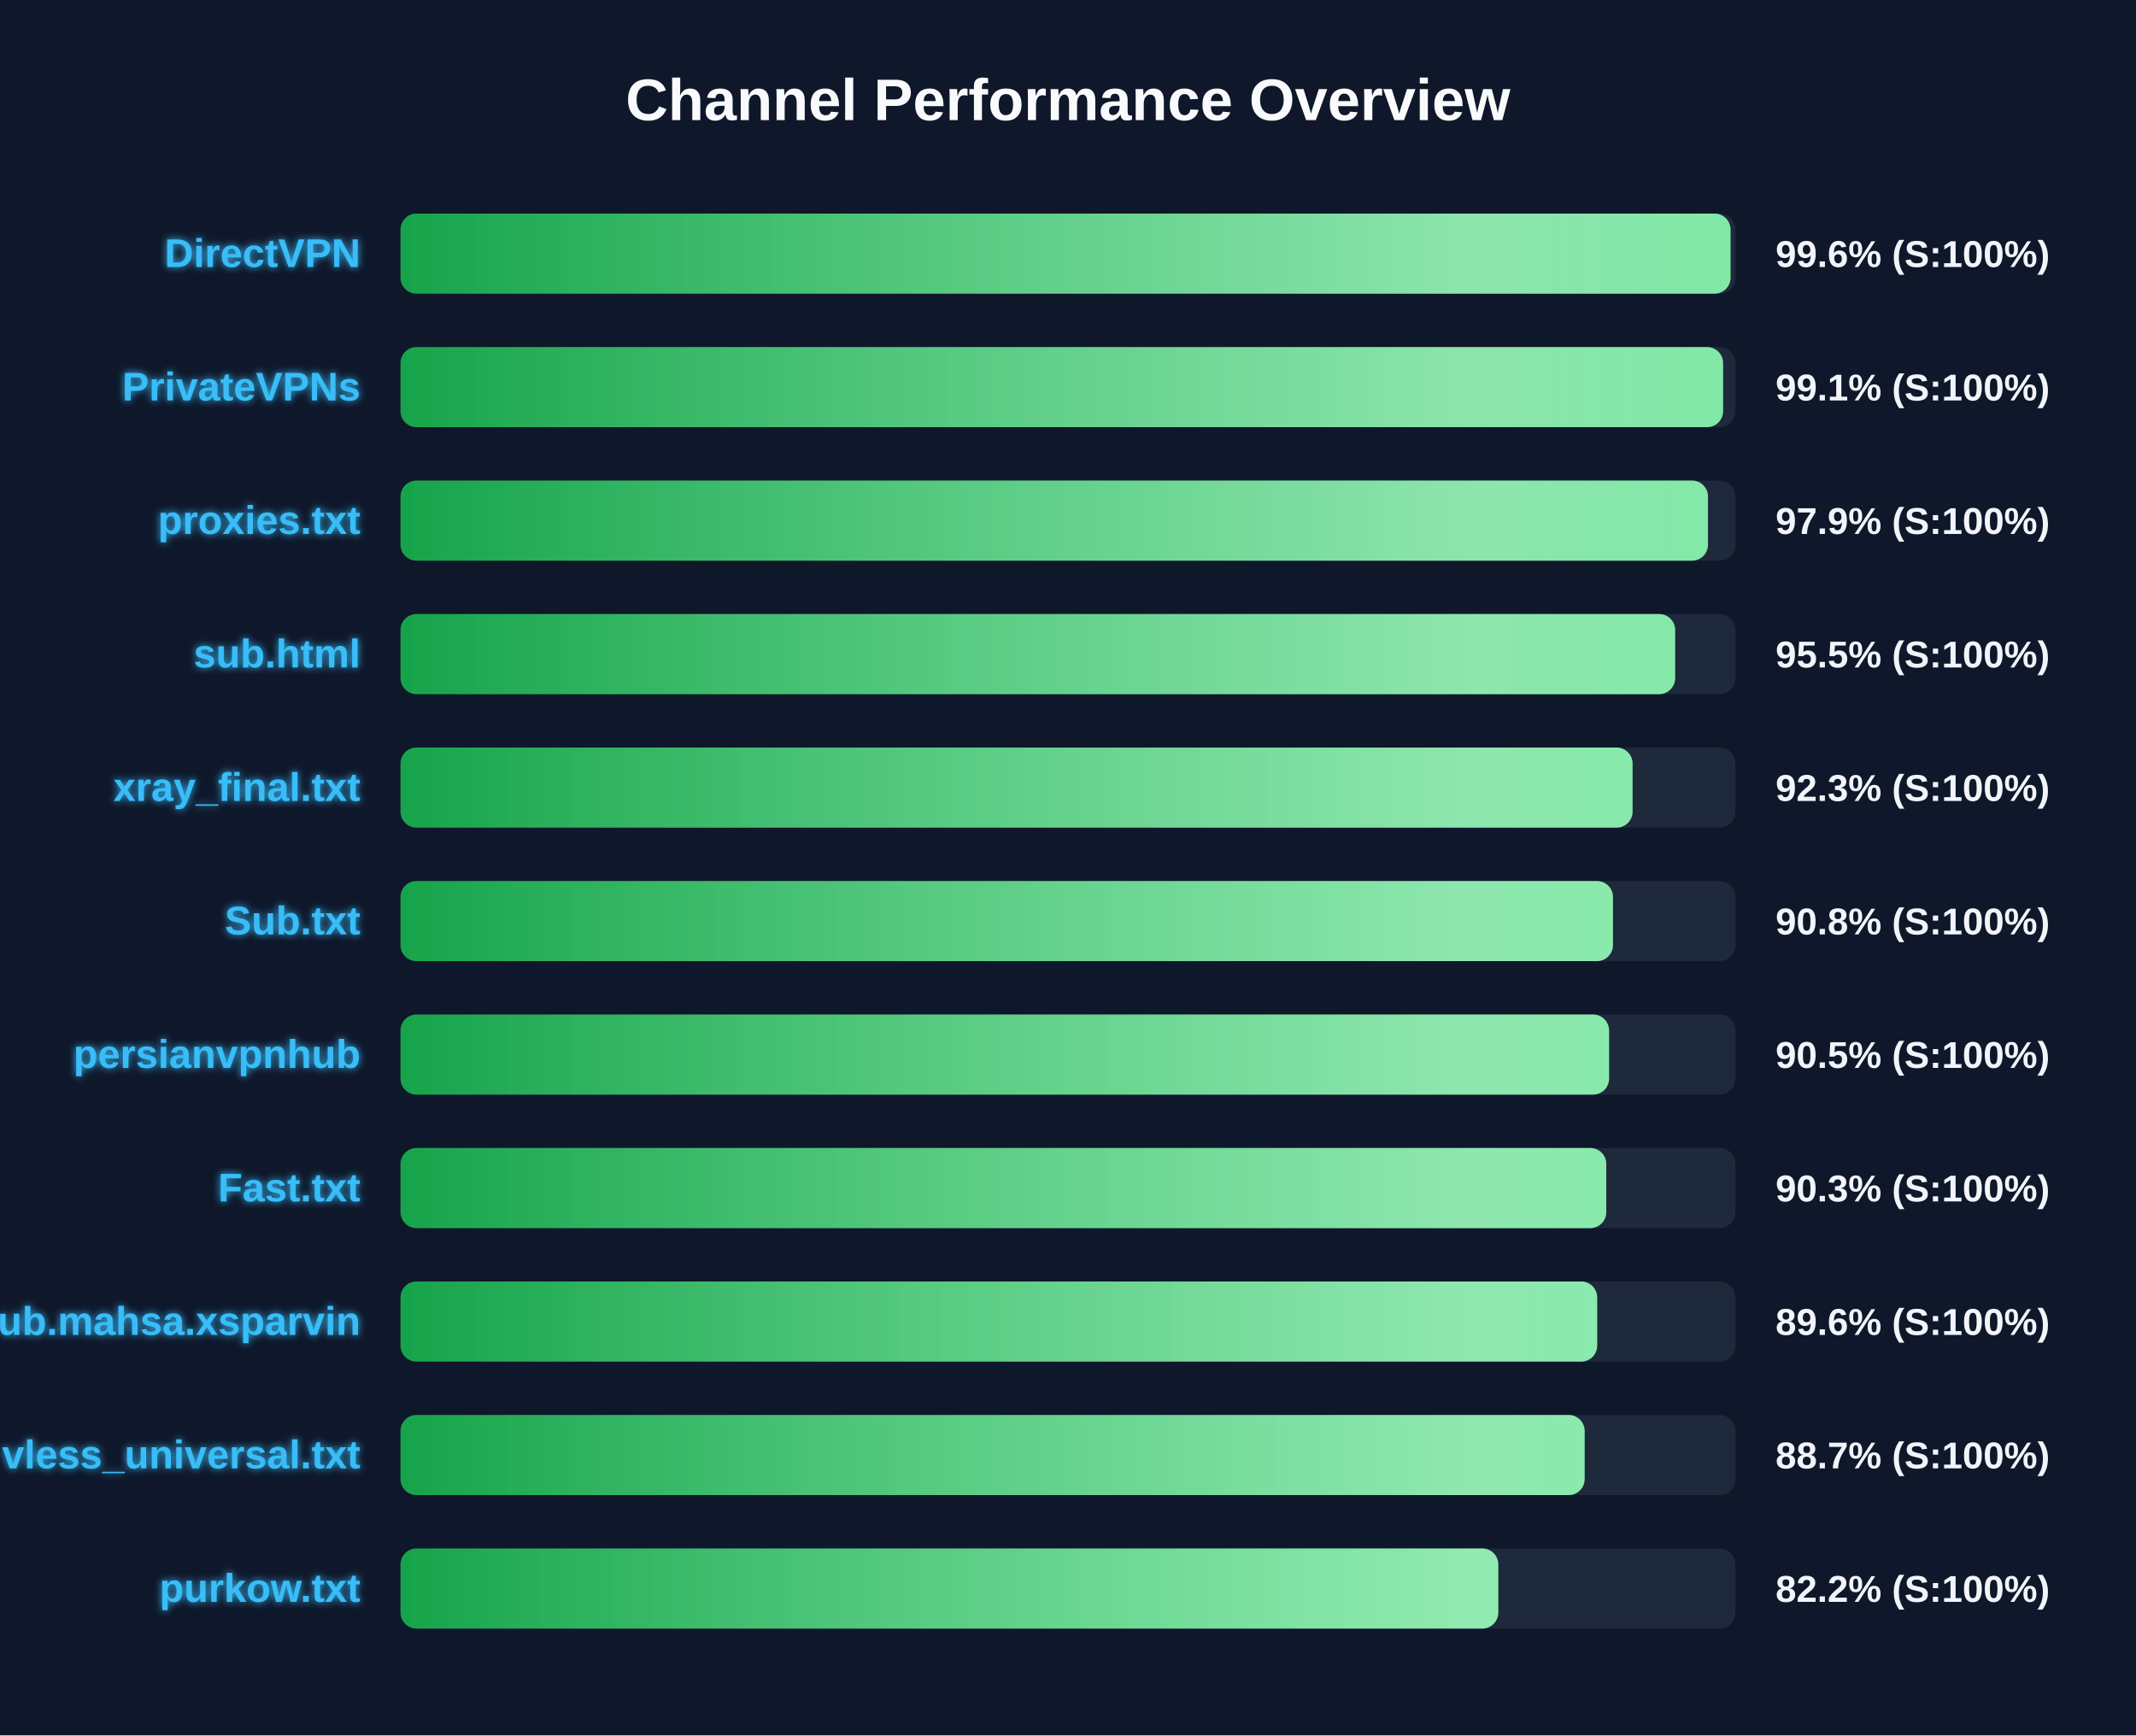
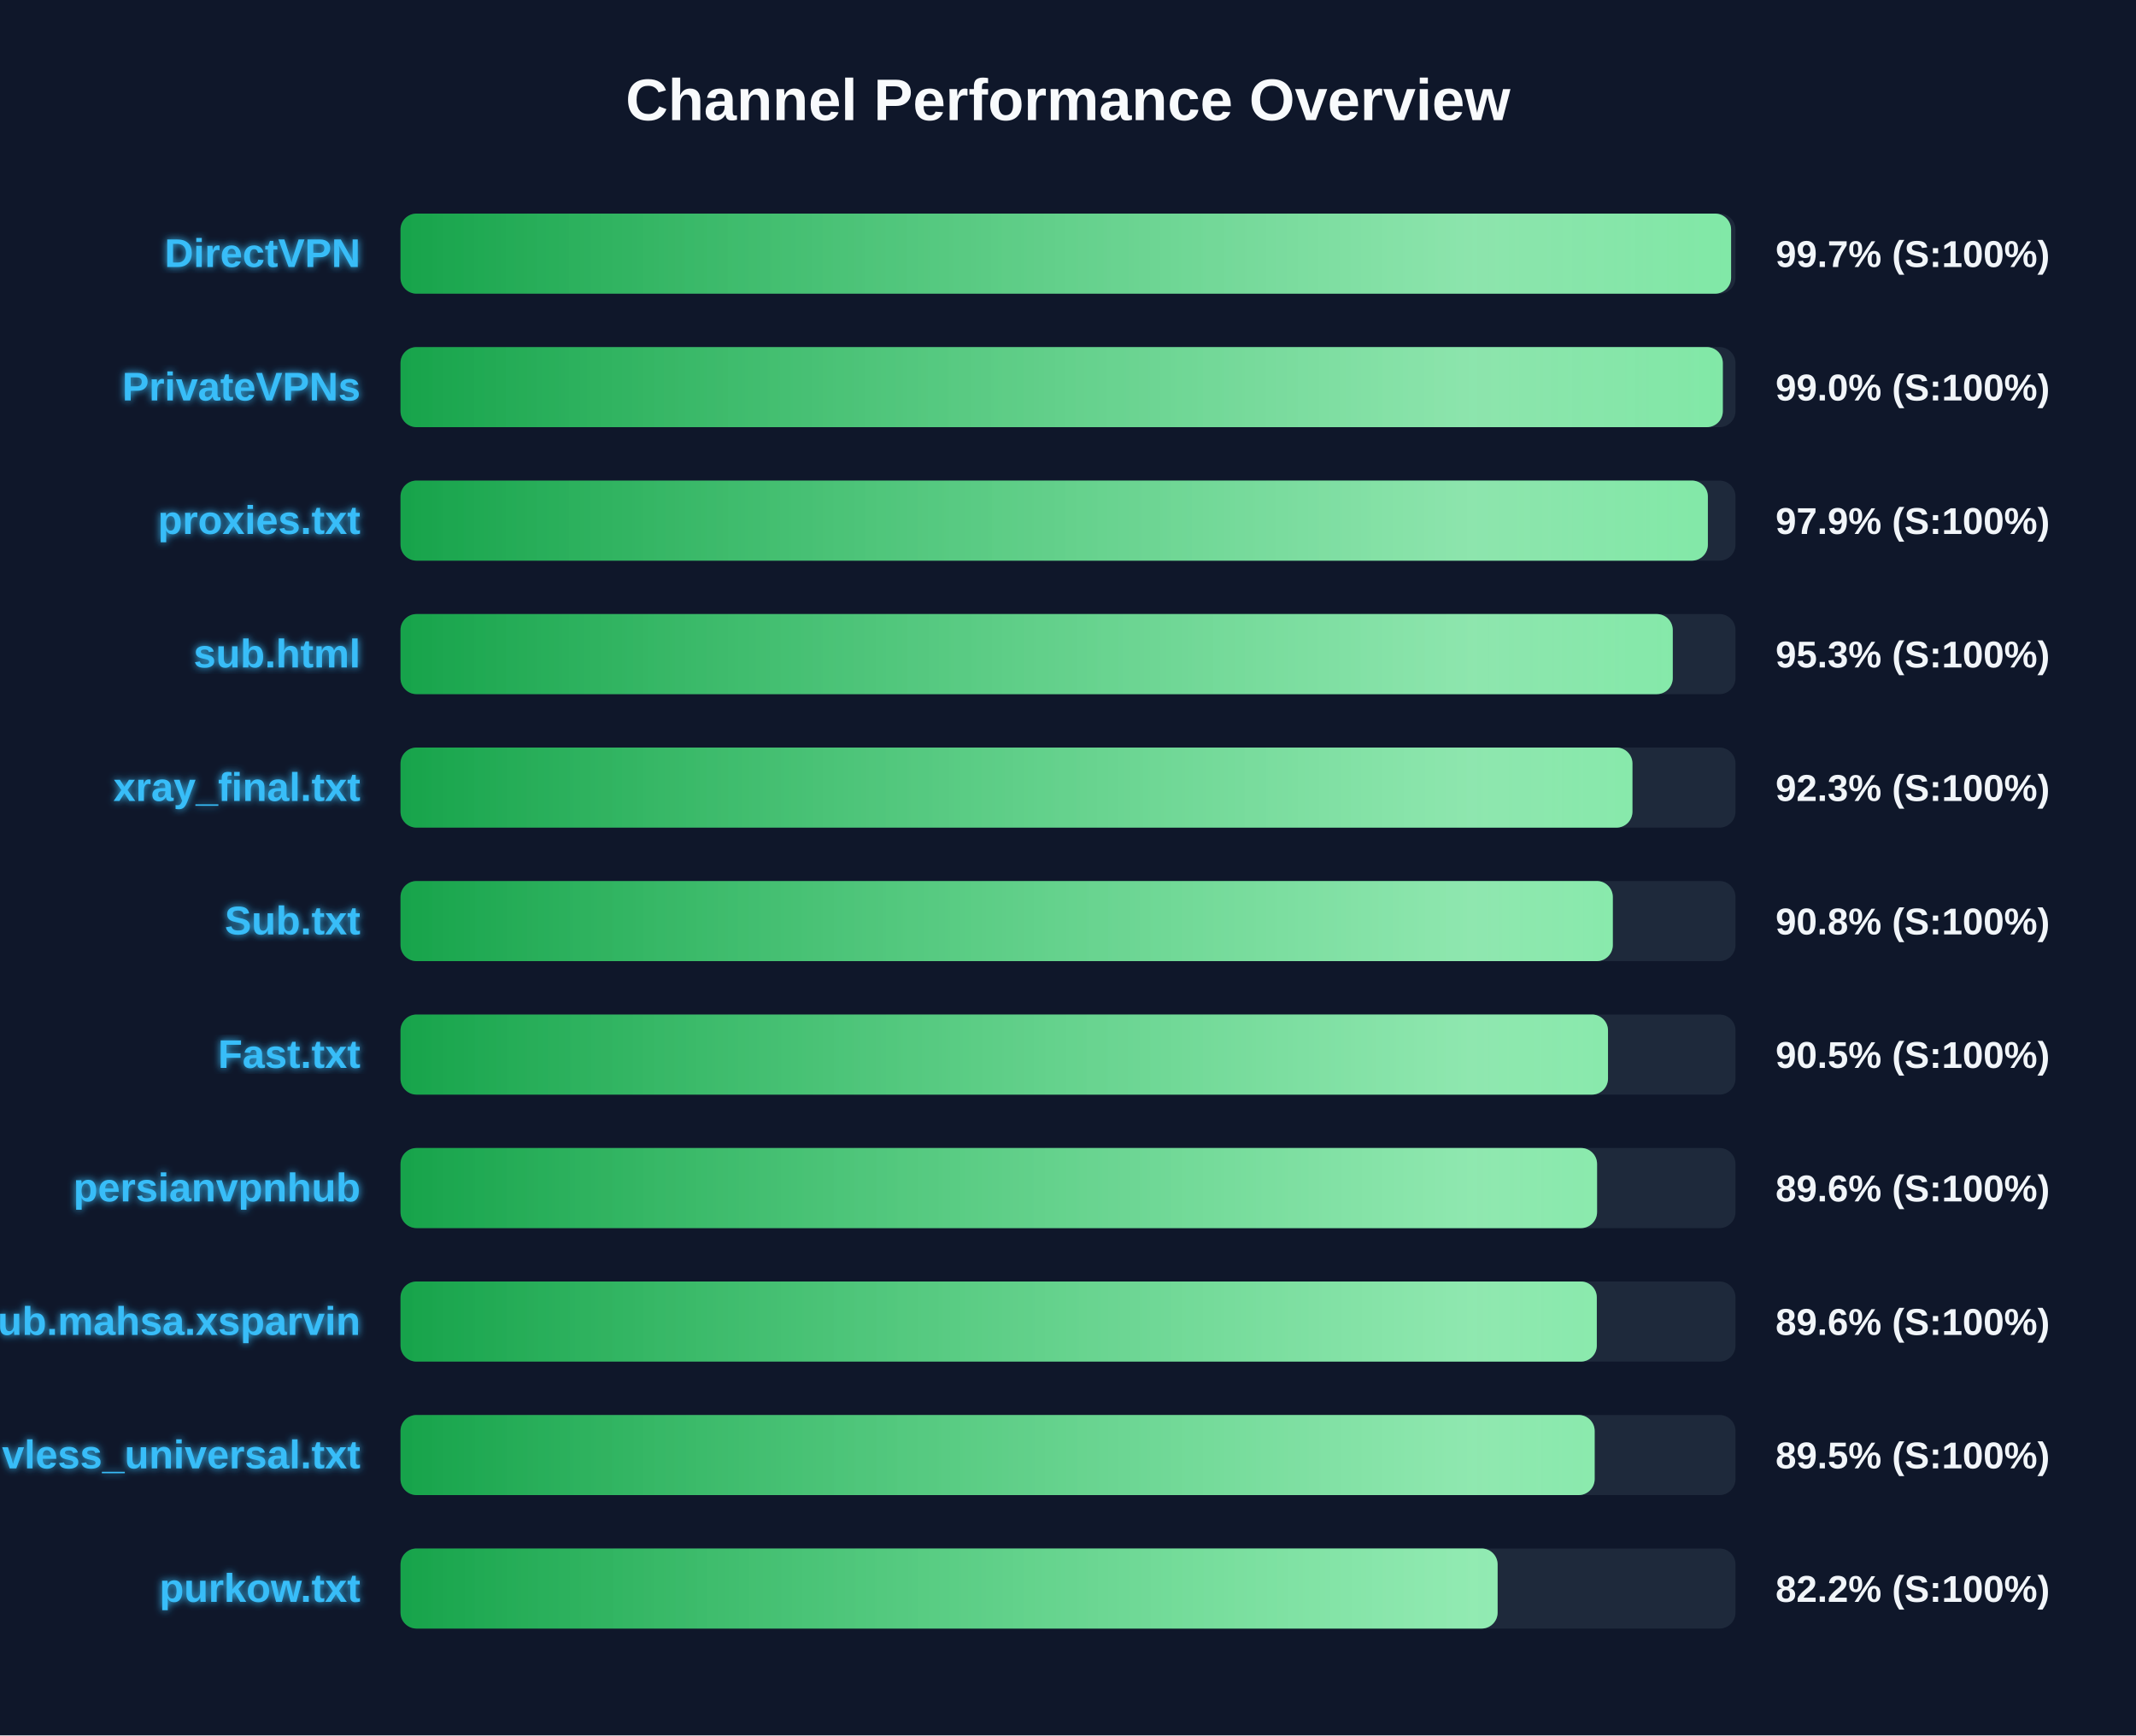
<svg xmlns="http://www.w3.org/2000/svg" width="800" height="650" version="1.1">
  <defs>
    <linearGradient id="grad-green" x1="0%" y1="0%" x2="100%" y2="0%">
      <stop offset="0%" stop-color="#16a34a" />
      <stop offset="100%" stop-color="#4ade80" />
    </linearGradient>
    <linearGradient id="grad-yellow" x1="0%" y1="0%" x2="100%" y2="0%">
      <stop offset="0%" stop-color="#ca8a04" />
      <stop offset="100%" stop-color="#fde047" />
    </linearGradient>
    <linearGradient id="grad-red" x1="0%" y1="0%" x2="100%" y2="0%">
      <stop offset="0%" stop-color="#dc2626" />
      <stop offset="100%" stop-color="#f87171" />
    </linearGradient>
    <linearGradient id="shimmer" x1="0%" y1="0%" x2="100%" y2="0%">
      <stop offset="0%" stop-color="rgba(255,255,255,0)" />
      <stop offset="50%" stop-color="rgba(255,255,255,0.4)" />
      <stop offset="100%" stop-color="rgba(255,255,255,0)" />
    </linearGradient>
    <filter id="glow" x="-20%" y="-20%" width="140%" height="140%">
      <feGaussianBlur stdDeviation="1.5" result="blur" />
      <feComposite in="SourceGraphic" in2="blur" operator="over" />
    </filter>
  </defs>
  <style>
        .bg-rect { fill: #0f172a; }
        .title { font: bold 22px 'Segoe UI', Arial, sans-serif; fill: #f8fafc; }
        .row { font: bold 15px 'Segoe UI', Arial, sans-serif; fill: #38bdf8; filter: url(#glow); }
        .score { font: bold 14px 'Segoe UI', Arial, sans-serif; fill: #f1f5f9; }
        @keyframes shimmer-anim {
            0% { transform: translateX(-100%); }
            100% { transform: translateX(200%); }
        }
        .shimmer-rect {
            animation: shimmer-anim 2.5s infinite linear;
        }
    </style>
  <rect width="100%" height="100%" class="bg-rect" />
  <text x="400" y="45" text-anchor="middle" class="title">Channel Performance Overview</text>
  <rect x="150" y="80" width="500" height="30" fill="#1e293b" rx="6" />
  <clipPath id="clip-0">
-     <rect x="150" y="80" width="498.15" height="30" rx="6" />
+     <rect x="150" y="80" width="498.35" height="30" rx="6" />
  </clipPath>
-   <rect x="150" y="80" width="498.15" height="30" fill="url(#grad-green)" rx="6" />
+   <rect x="150" y="80" width="498.35" height="30" fill="url(#grad-green)" rx="6" />
  <g clip-path="url(#clip-0)">
    <rect x="150" y="80" width="100%" height="30" fill="url(#shimmer)" class="shimmer-rect" />
  </g>
  <text x="135" y="100" text-anchor="end" class="row">DirectVPN</text>
-   <text x="665" y="100" text-anchor="start" class="score">99.6% (S:100%)</text>
+   <text x="665" y="100" text-anchor="start" class="score">99.7% (S:100%)</text>
  <rect x="150" y="130" width="500" height="30" fill="#1e293b" rx="6" />
  <clipPath id="clip-1">
-     <rect x="150" y="130" width="495.35" height="30" rx="6" />
+     <rect x="150" y="130" width="495.25" height="30" rx="6" />
  </clipPath>
-   <rect x="150" y="130" width="495.35" height="30" fill="url(#grad-green)" rx="6" />
+   <rect x="150" y="130" width="495.25" height="30" fill="url(#grad-green)" rx="6" />
  <g clip-path="url(#clip-1)">
    <rect x="150" y="130" width="100%" height="30" fill="url(#shimmer)" class="shimmer-rect" />
  </g>
  <text x="135" y="150" text-anchor="end" class="row">PrivateVPNs</text>
-   <text x="665" y="150" text-anchor="start" class="score">99.1% (S:100%)</text>
+   <text x="665" y="150" text-anchor="start" class="score">99.0% (S:100%)</text>
  <rect x="150" y="180" width="500" height="30" fill="#1e293b" rx="6" />
  <clipPath id="clip-2">
-     <rect x="150" y="180" width="489.7" height="30" rx="6" />
+     <rect x="150" y="180" width="489.65" height="30" rx="6" />
  </clipPath>
-   <rect x="150" y="180" width="489.7" height="30" fill="url(#grad-green)" rx="6" />
+   <rect x="150" y="180" width="489.65" height="30" fill="url(#grad-green)" rx="6" />
  <g clip-path="url(#clip-2)">
    <rect x="150" y="180" width="100%" height="30" fill="url(#shimmer)" class="shimmer-rect" />
  </g>
  <text x="135" y="200" text-anchor="end" class="row">proxies.txt</text>
  <text x="665" y="200" text-anchor="start" class="score">97.9% (S:100%)</text>
  <rect x="150" y="230" width="500" height="30" fill="#1e293b" rx="6" />
  <clipPath id="clip-3">
-     <rect x="150" y="230" width="477.4" height="30" rx="6" />
+     <rect x="150" y="230" width="476.5" height="30" rx="6" />
  </clipPath>
-   <rect x="150" y="230" width="477.4" height="30" fill="url(#grad-green)" rx="6" />
+   <rect x="150" y="230" width="476.5" height="30" fill="url(#grad-green)" rx="6" />
  <g clip-path="url(#clip-3)">
    <rect x="150" y="230" width="100%" height="30" fill="url(#shimmer)" class="shimmer-rect" />
  </g>
  <text x="135" y="250" text-anchor="end" class="row">sub.html</text>
-   <text x="665" y="250" text-anchor="start" class="score">95.5% (S:100%)</text>
+   <text x="665" y="250" text-anchor="start" class="score">95.3% (S:100%)</text>
  <rect x="150" y="280" width="500" height="30" fill="#1e293b" rx="6" />
  <clipPath id="clip-4">
-     <rect x="150" y="280" width="461.45" height="30" rx="6" />
+     <rect x="150" y="280" width="461.4" height="30" rx="6" />
  </clipPath>
-   <rect x="150" y="280" width="461.45" height="30" fill="url(#grad-green)" rx="6" />
+   <rect x="150" y="280" width="461.4" height="30" fill="url(#grad-green)" rx="6" />
  <g clip-path="url(#clip-4)">
    <rect x="150" y="280" width="100%" height="30" fill="url(#shimmer)" class="shimmer-rect" />
  </g>
  <text x="135" y="300" text-anchor="end" class="row">xray_final.txt</text>
  <text x="665" y="300" text-anchor="start" class="score">92.3% (S:100%)</text>
  <rect x="150" y="330" width="500" height="30" fill="#1e293b" rx="6" />
  <clipPath id="clip-5">
-     <rect x="150" y="330" width="454.1" height="30" rx="6" />
+     <rect x="150" y="330" width="454.05" height="30" rx="6" />
  </clipPath>
-   <rect x="150" y="330" width="454.1" height="30" fill="url(#grad-green)" rx="6" />
+   <rect x="150" y="330" width="454.05" height="30" fill="url(#grad-green)" rx="6" />
  <g clip-path="url(#clip-5)">
    <rect x="150" y="330" width="100%" height="30" fill="url(#shimmer)" class="shimmer-rect" />
  </g>
  <text x="135" y="350" text-anchor="end" class="row">Sub.txt</text>
  <text x="665" y="350" text-anchor="start" class="score">90.8% (S:100%)</text>
  <rect x="150" y="380" width="500" height="30" fill="#1e293b" rx="6" />
  <clipPath id="clip-6">
-     <rect x="150" y="380" width="452.65" height="30" rx="6" />
+     <rect x="150" y="380" width="452.25" height="30" rx="6" />
  </clipPath>
-   <rect x="150" y="380" width="452.65" height="30" fill="url(#grad-green)" rx="6" />
+   <rect x="150" y="380" width="452.25" height="30" fill="url(#grad-green)" rx="6" />
  <g clip-path="url(#clip-6)">
    <rect x="150" y="380" width="100%" height="30" fill="url(#shimmer)" class="shimmer-rect" />
  </g>
-   <text x="135" y="400" text-anchor="end" class="row">persianvpnhub</text>
+   <text x="135" y="400" text-anchor="end" class="row">Fast.txt</text>
  <text x="665" y="400" text-anchor="start" class="score">90.5% (S:100%)</text>
  <rect x="150" y="430" width="500" height="30" fill="#1e293b" rx="6" />
  <clipPath id="clip-7">
-     <rect x="150" y="430" width="451.6" height="30" rx="6" />
+     <rect x="150" y="430" width="448.15" height="30" rx="6" />
  </clipPath>
-   <rect x="150" y="430" width="451.6" height="30" fill="url(#grad-green)" rx="6" />
+   <rect x="150" y="430" width="448.15" height="30" fill="url(#grad-green)" rx="6" />
  <g clip-path="url(#clip-7)">
    <rect x="150" y="430" width="100%" height="30" fill="url(#shimmer)" class="shimmer-rect" />
  </g>
-   <text x="135" y="450" text-anchor="end" class="row">Fast.txt</text>
-   <text x="665" y="450" text-anchor="start" class="score">90.3% (S:100%)</text>
+   <text x="135" y="450" text-anchor="end" class="row">persianvpnhub</text>
+   <text x="665" y="450" text-anchor="start" class="score">89.6% (S:100%)</text>
  <rect x="150" y="480" width="500" height="30" fill="#1e293b" rx="6" />
  <clipPath id="clip-8">
-     <rect x="150" y="480" width="448.2" height="30" rx="6" />
+     <rect x="150" y="480" width="448.05" height="30" rx="6" />
  </clipPath>
-   <rect x="150" y="480" width="448.2" height="30" fill="url(#grad-green)" rx="6" />
+   <rect x="150" y="480" width="448.05" height="30" fill="url(#grad-green)" rx="6" />
  <g clip-path="url(#clip-8)">
    <rect x="150" y="480" width="100%" height="30" fill="url(#shimmer)" class="shimmer-rect" />
  </g>
  <text x="135" y="500" text-anchor="end" class="row">Sub.mahsa.xsparvin</text>
  <text x="665" y="500" text-anchor="start" class="score">89.6% (S:100%)</text>
  <rect x="150" y="530" width="500" height="30" fill="#1e293b" rx="6" />
  <clipPath id="clip-9">
-     <rect x="150" y="530" width="443.5" height="30" rx="6" />
+     <rect x="150" y="530" width="447.25" height="30" rx="6" />
  </clipPath>
-   <rect x="150" y="530" width="443.5" height="30" fill="url(#grad-green)" rx="6" />
+   <rect x="150" y="530" width="447.25" height="30" fill="url(#grad-green)" rx="6" />
  <g clip-path="url(#clip-9)">
    <rect x="150" y="530" width="100%" height="30" fill="url(#shimmer)" class="shimmer-rect" />
  </g>
  <text x="135" y="550" text-anchor="end" class="row">vless_universal.txt</text>
-   <text x="665" y="550" text-anchor="start" class="score">88.7% (S:100%)</text>
+   <text x="665" y="550" text-anchor="start" class="score">89.5% (S:100%)</text>
  <rect x="150" y="580" width="500" height="30" fill="#1e293b" rx="6" />
  <clipPath id="clip-10">
-     <rect x="150" y="580" width="411.15" height="30" rx="6" />
+     <rect x="150" y="580" width="410.9" height="30" rx="6" />
  </clipPath>
-   <rect x="150" y="580" width="411.15" height="30" fill="url(#grad-green)" rx="6" />
+   <rect x="150" y="580" width="410.9" height="30" fill="url(#grad-green)" rx="6" />
  <g clip-path="url(#clip-10)">
    <rect x="150" y="580" width="100%" height="30" fill="url(#shimmer)" class="shimmer-rect" />
  </g>
  <text x="135" y="600" text-anchor="end" class="row">purkow.txt</text>
  <text x="665" y="600" text-anchor="start" class="score">82.2% (S:100%)</text>
</svg>
